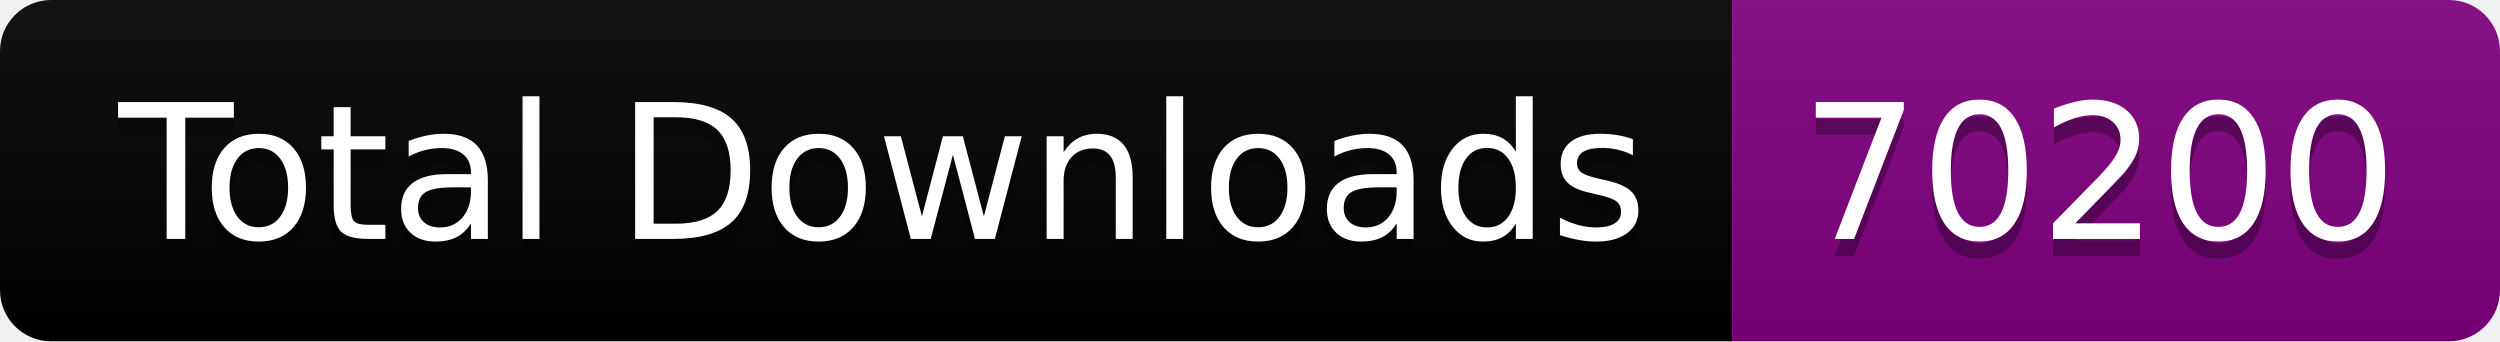
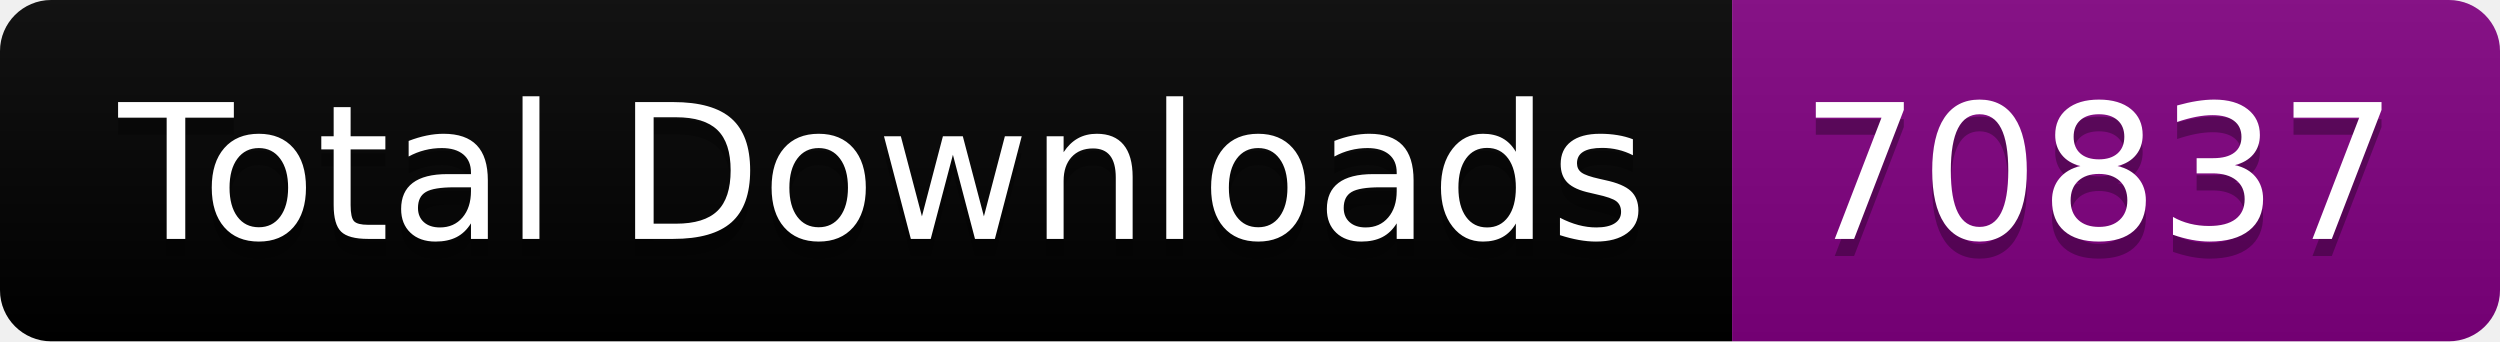
<svg xmlns="http://www.w3.org/2000/svg" width="146.5" height="20">
  <linearGradient id="smooth" x2="0" y2="100%">
    <stop offset="0" stop-color="#bbb" stop-opacity=".1" />
    <stop offset="1" stop-opacity=".1" />
  </linearGradient>
  <clipPath id="round">
    <rect width="146.5" height="20" rx="3" fill="#fff" />
  </clipPath>
  <g clip-path="url(#round)">
    <rect width="101.5" height="20" fill="black" />
    <rect x="101.5" width="45.0" height="20" fill="purple" />
    <rect width="146.5" height="20" fill="url(#smooth)" />
  </g>
  <g fill="#fff" text-anchor="middle" font-family="DejaVu Sans,Verdana,Geneva,sans-serif" font-size="110">
    <text x="517.5" y="150" fill="#010101" fill-opacity=".3" transform="scale(0.1)" textLength="915.0" lengthAdjust="spacing">Total Downloads</text>
    <text x="517.5" y="140" transform="scale(0.1)" textLength="915.0" lengthAdjust="spacing">Total Downloads</text>
-     <text x="1230.0" y="150" fill="#010101" fill-opacity=".3" transform="scale(0.1)" textLength="350.0" lengthAdjust="spacing">70200</text>
-     <text x="1230.0" y="140" transform="scale(0.1)" textLength="350.0" lengthAdjust="spacing">70200</text>
+     <text x="1230.0" y="150" fill="#010101" fill-opacity=".3" transform="scale(0.1)" textLength="350.0" lengthAdjust="spacing">70837</text>
+     <text x="1230.0" y="140" transform="scale(0.1)" textLength="350.0" lengthAdjust="spacing">70837</text>
  </g>
</svg>
